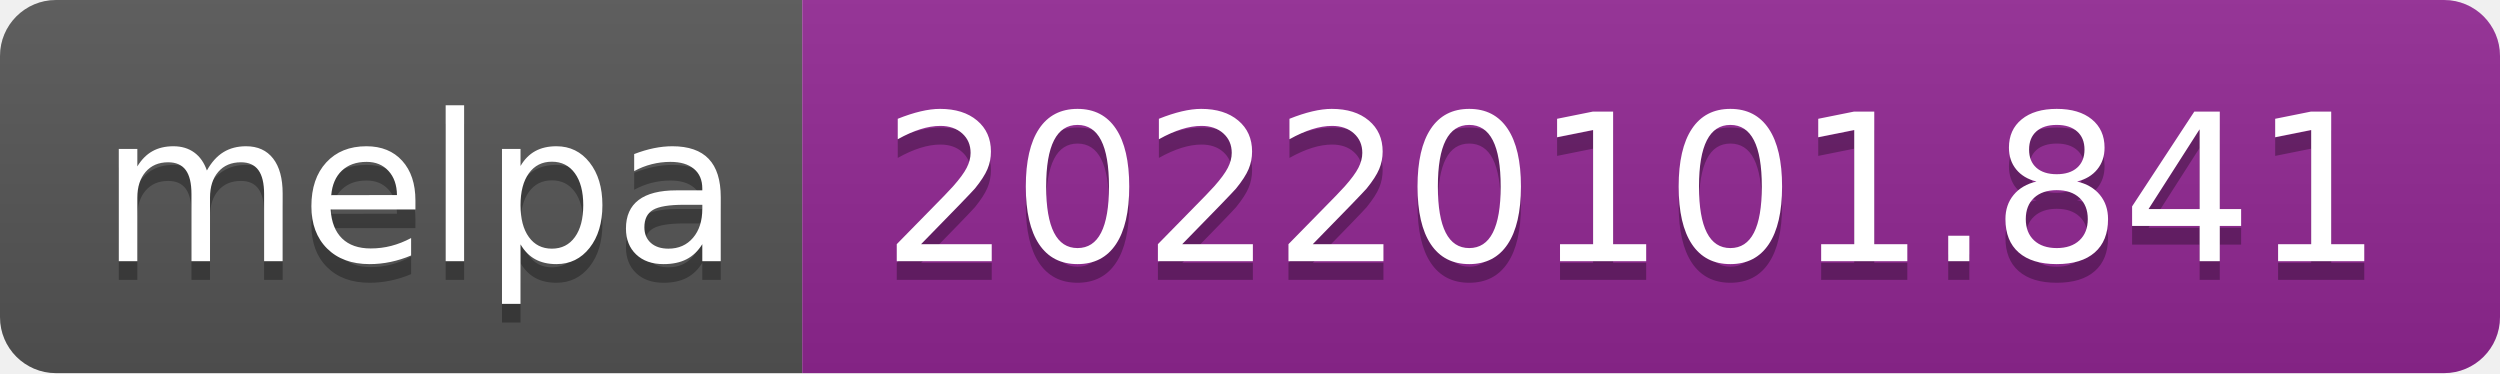
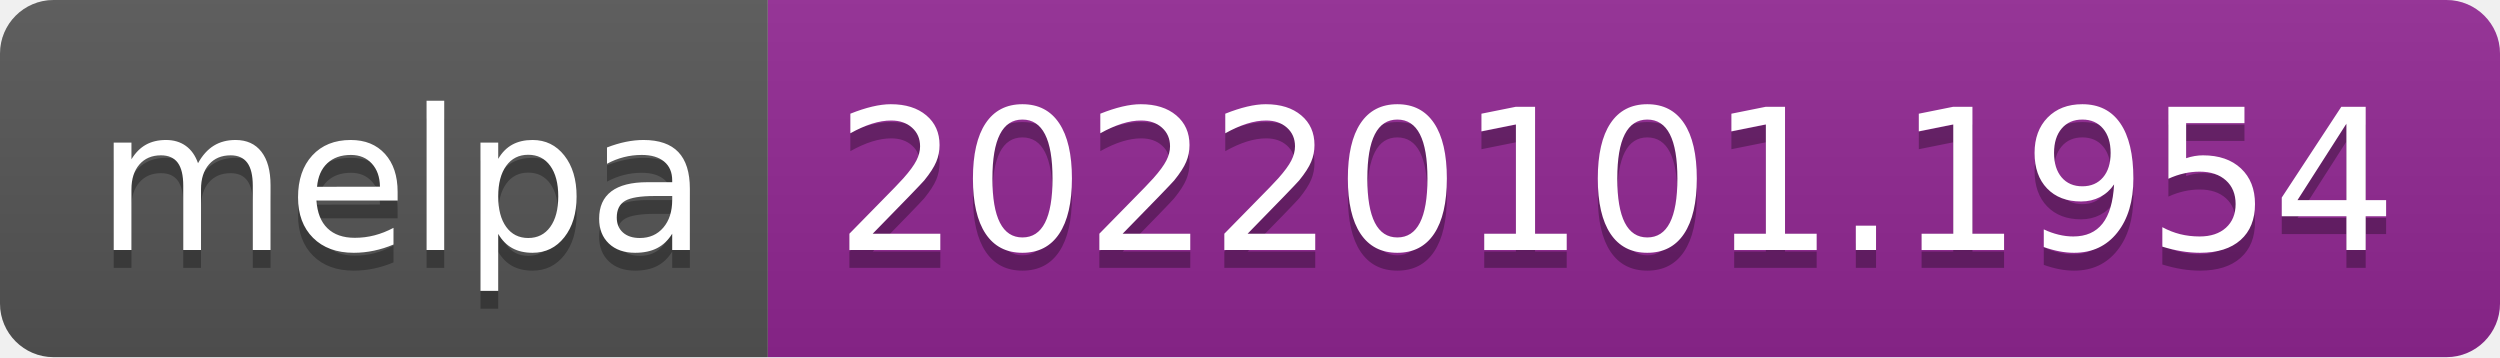
- <svg xmlns="http://www.w3.org/2000/svg" width="134" height="20" role="img" aria-label="melpa: 20220101.841">
+ <svg xmlns="http://www.w3.org/2000/svg" width="140" height="20" role="img" aria-label="melpa: 20220101.1954">
  <linearGradient id="s" x2="0" y2="100%">
    <stop offset="0" stop-color="#bbb" stop-opacity=".1" />
    <stop offset="1" stop-opacity=".1" />
  </linearGradient>
  <clipPath id="r">
-     <rect width="134" height="20" rx="3" fill="#fff" />
+     <rect width="140" height="20" rx="3" fill="#fff" />
  </clipPath>
  <g clip-path="url(#r)">
    <rect width="43" height="20" fill="#555" />
-     <rect x="43" width="91" height="20" fill="#922793" />
-     <rect width="134" height="20" fill="url(#s)" />
+     <rect x="43" width="97" height="20" fill="#922793" />
+     <rect width="140" height="20" fill="url(#s)" />
  </g>
  <g fill="#fff" text-anchor="middle" font-family="Verdana,Geneva,DejaVu Sans,sans-serif" text-rendering="geometricPrecision" font-size="110">
    <text aria-hidden="true" x="225" y="150" fill="#010101" fill-opacity=".3" transform="scale(.1)" textLength="330">melpa</text>
    <text x="225" y="140" transform="scale(.1)" fill="#fff" textLength="330">melpa</text>
-     <text aria-hidden="true" x="875" y="150" fill="#010101" fill-opacity=".3" transform="scale(.1)" textLength="810">20220101.841</text>
-     <text x="875" y="140" transform="scale(.1)" fill="#fff" textLength="810">20220101.841</text>
+     <text aria-hidden="true" x="905" y="150" fill="#010101" fill-opacity=".3" transform="scale(.1)" textLength="870">20220101.1954</text>
+     <text x="905" y="140" transform="scale(.1)" fill="#fff" textLength="870">20220101.1954</text>
  </g>
</svg>
